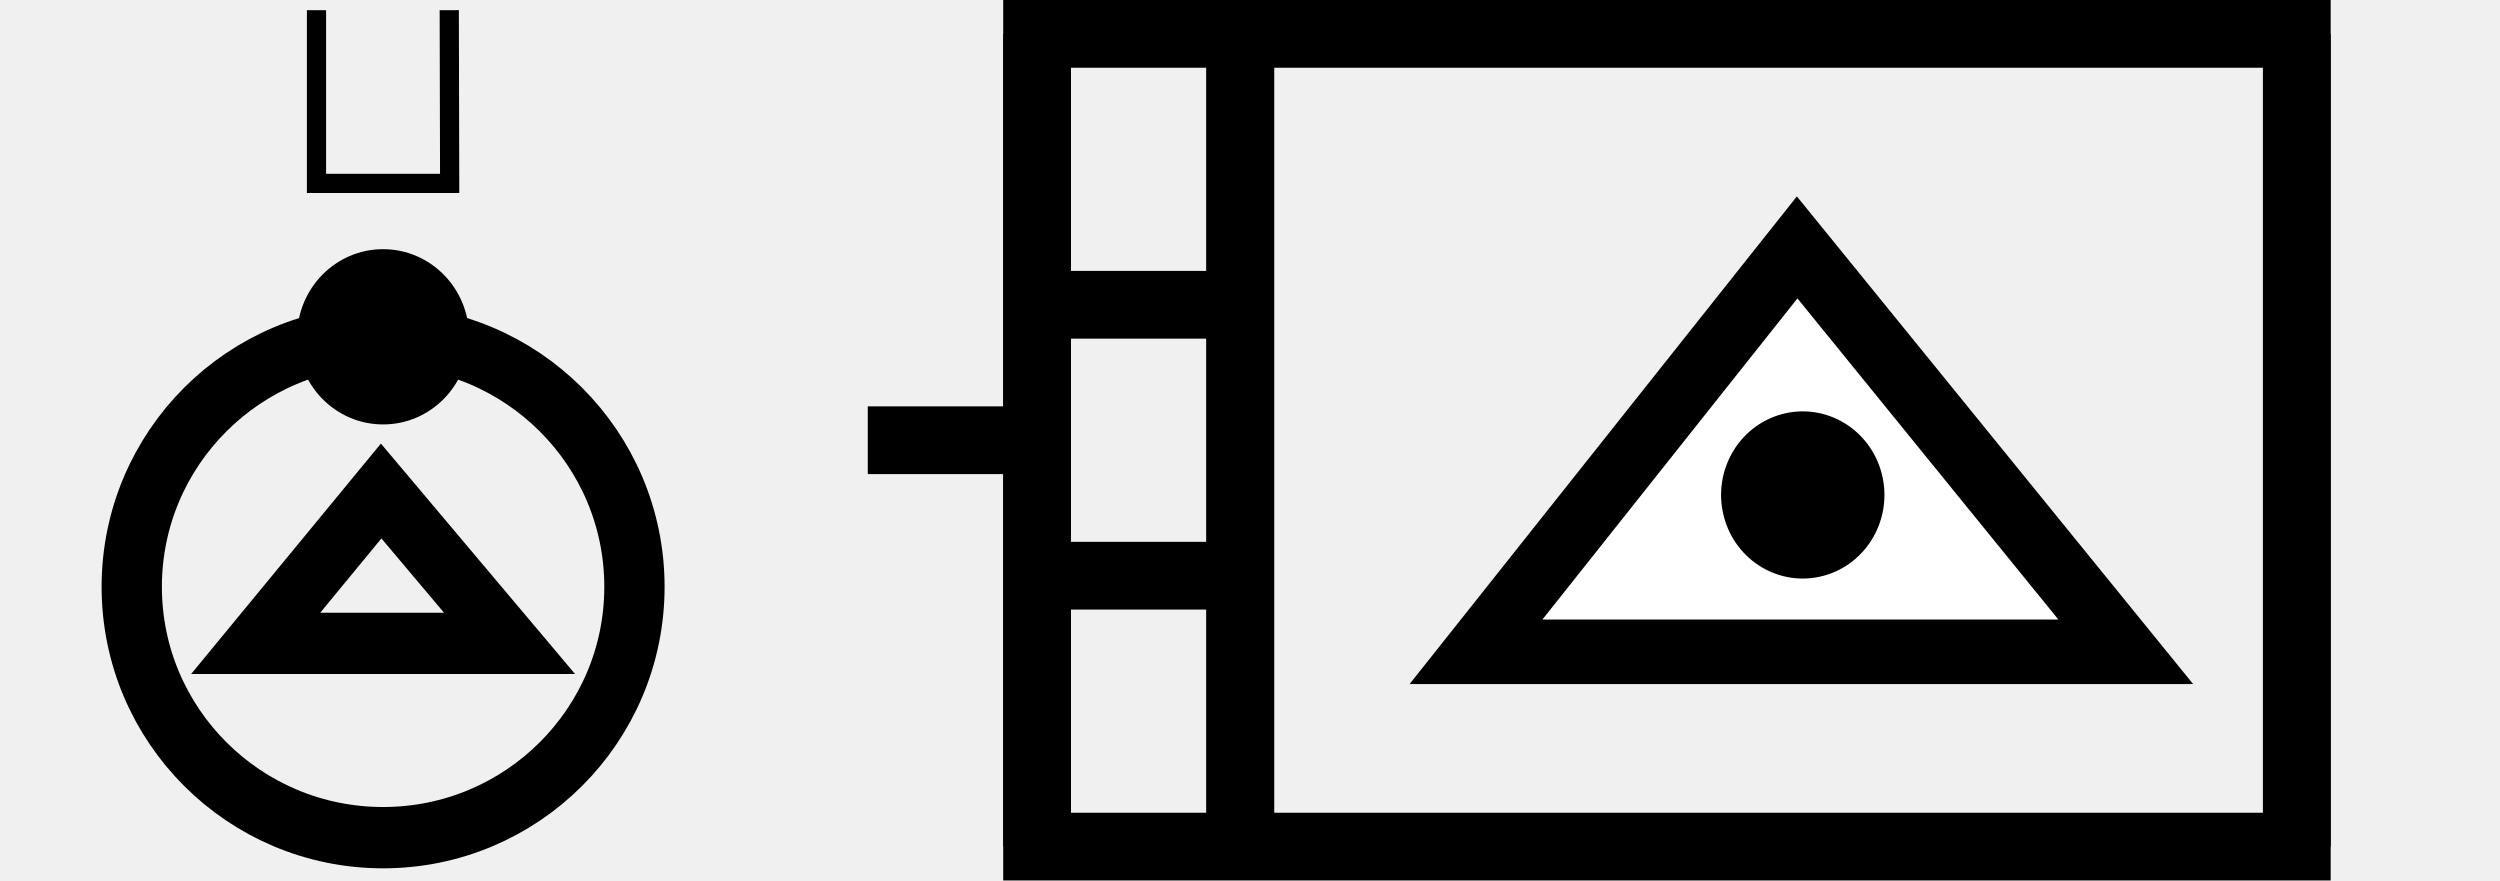
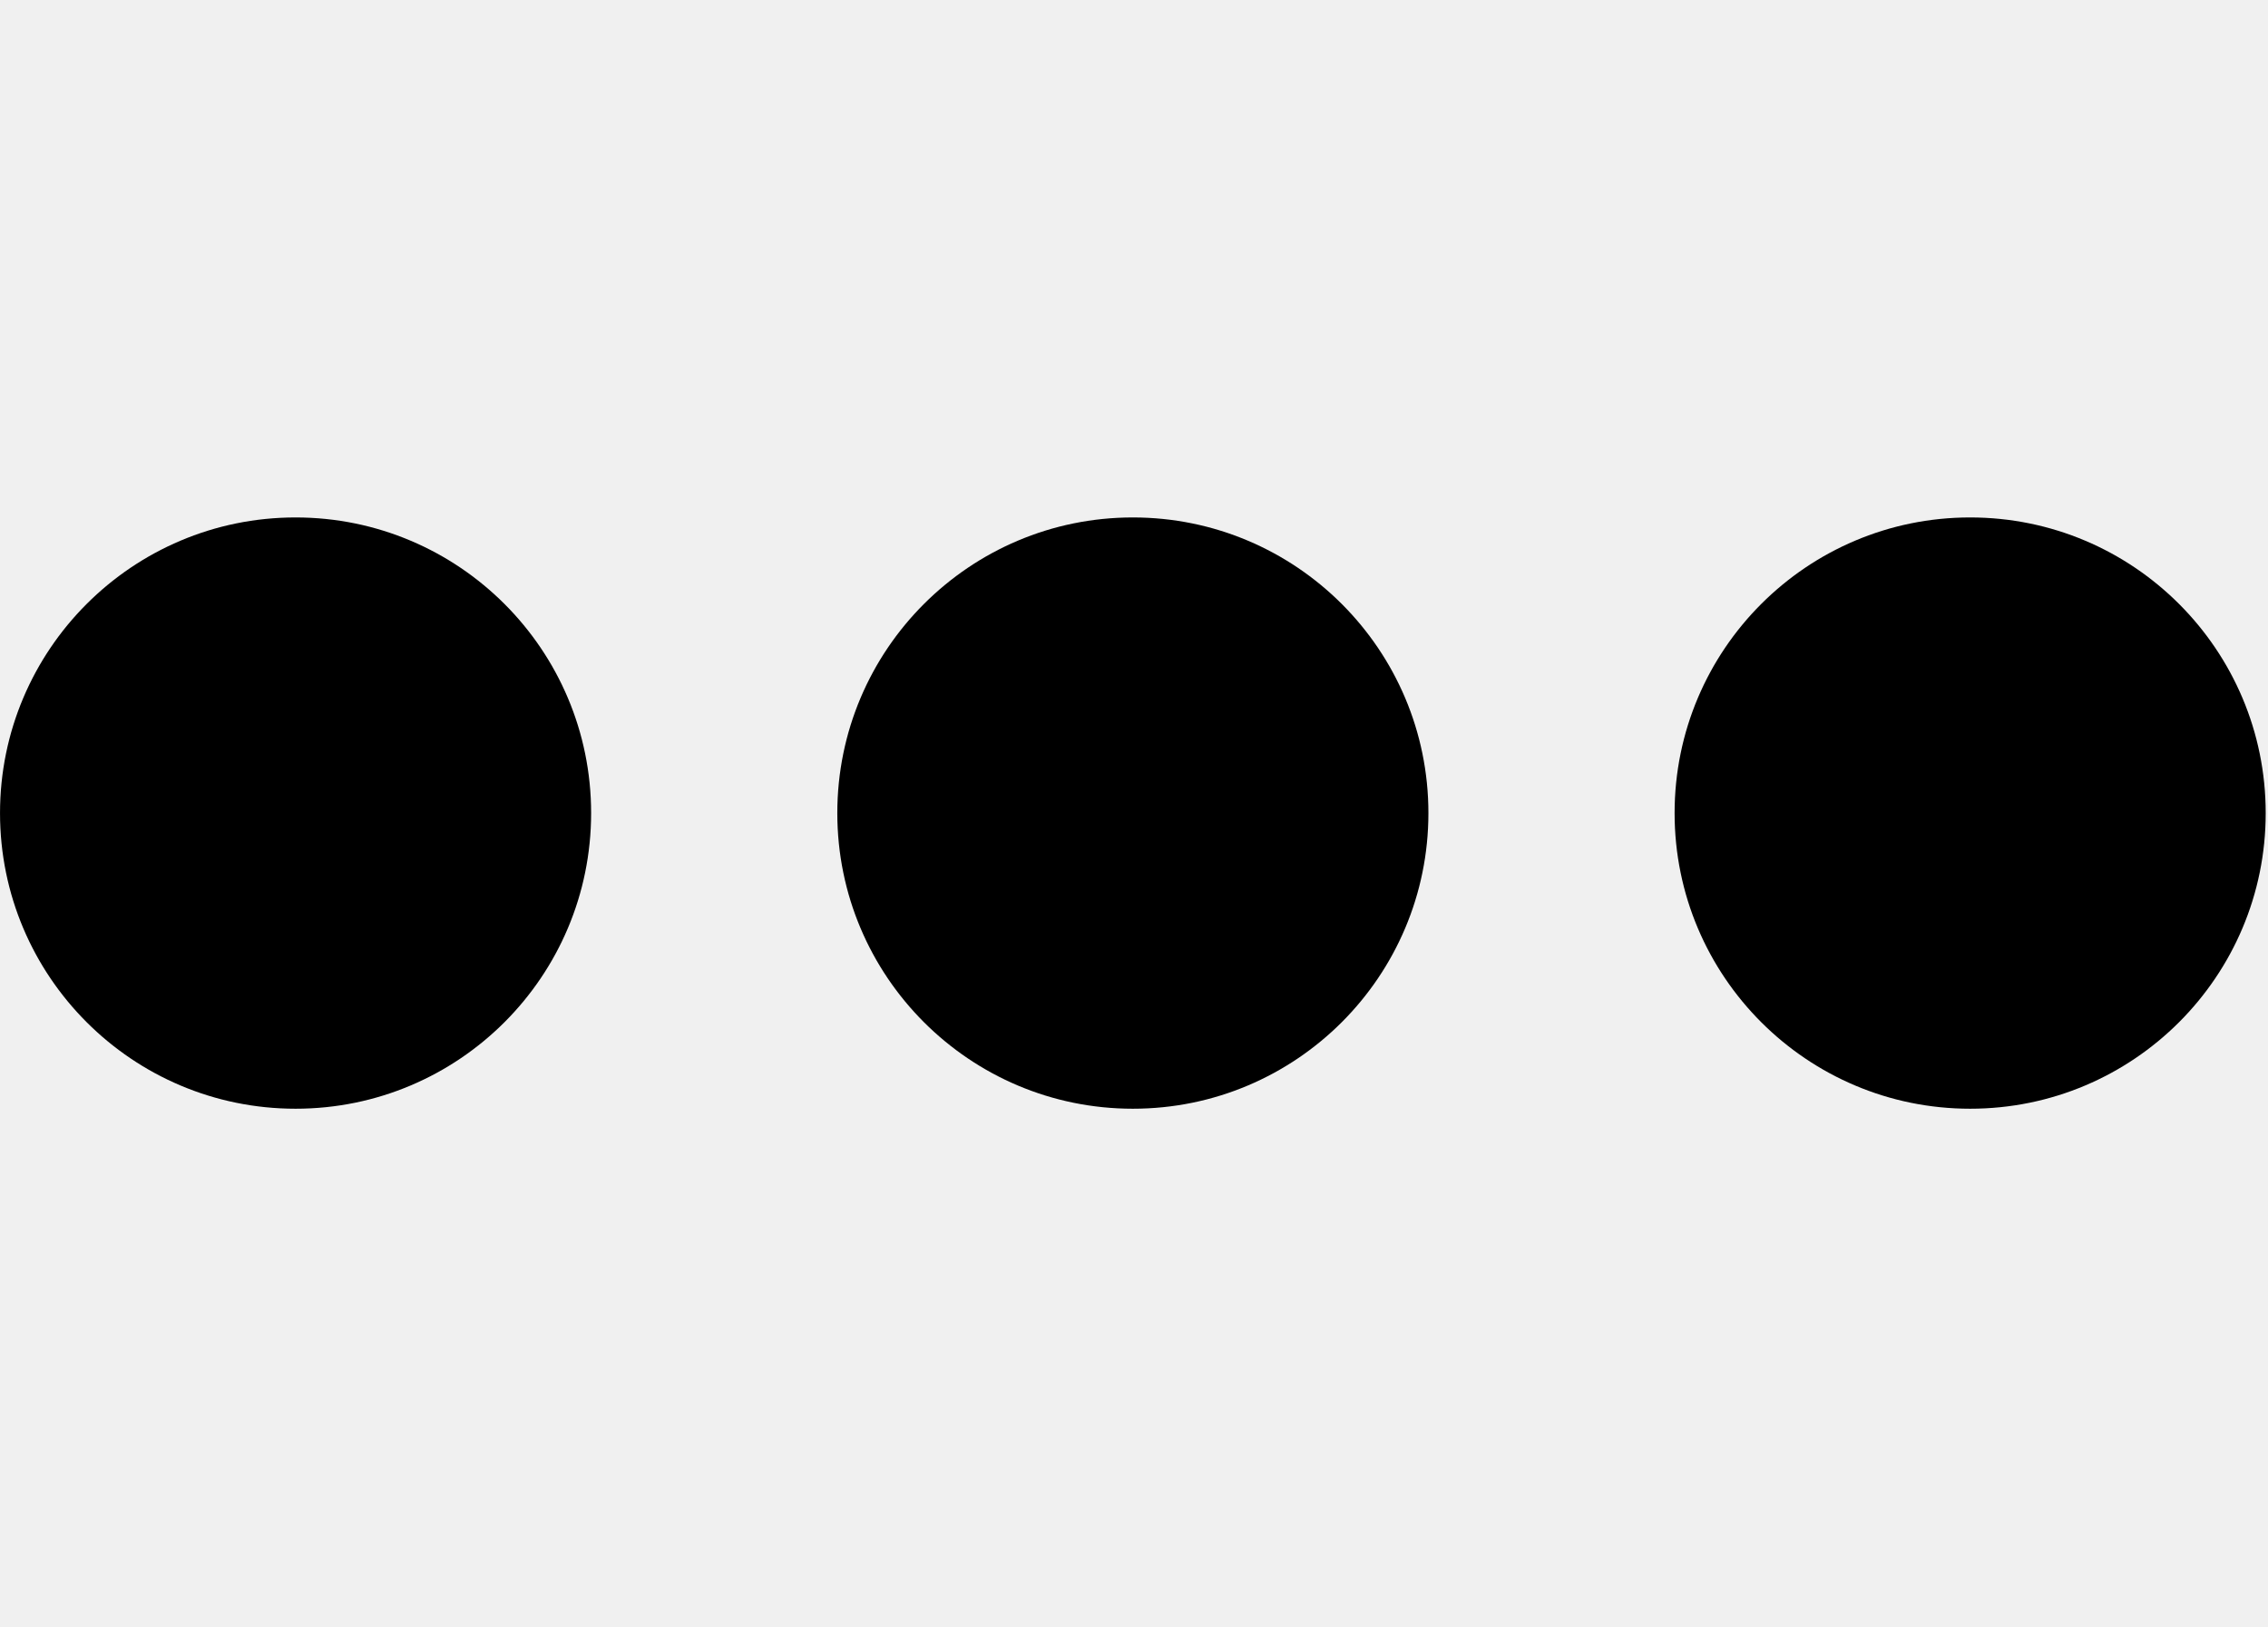
- <svg xmlns="http://www.w3.org/2000/svg" width="73.825" height="26" viewBox="0 0 73.825 26" version="1.1" id="svg3807">
-   <g id="layer L1" transform="translate(0,13)">
-     <g transform="translate(3,0)">
-       <g transform="translate(0,-13)">
-         <g transform="translate(6.0625,0)">
-           <g transform="translate(0,3)">
-             <g transform="scale(0.3,0.3)">
-               <g transform="translate(0,0)">
-                 <g transform="translate(0,0)">
-                   <g id="layer1" transform="translate(0,-291.7083)">
-                     <g transform="matrix(1.172932,0,0,-0.9520283,-583.8196,-1486.07)" id="g10351" style="stroke-width:1.788;stroke-miterlimit:4;stroke-dasharray:none">
-                       <g transform="matrix(0.9094024,0,0,1.120415,45.09442,226.1223)" id="g10351-0" style="stroke-width:1.789;stroke-miterlimit:4;stroke-dasharray:none">
-                         <g id="g2601" transform="matrix(0.8925618,0,0,0.8925266,53.47671,-202.8362)" style="stroke-width:2.005">
-                           <g id="g3084" transform="matrix(1.011122,0,0,0.9932151,-7.370096,-13.71252)" style="stroke-width:2.001">
-                             <g transform="matrix(0.8377975,0,0,0.8280196,-39.34358,-319.7406)" id="g10367" style="stroke-width:2.22;stroke-miterlimit:4;stroke-dasharray:none">
-                               <g transform="matrix(1.322571,0,0,1.36237,-261.9599,693.0778)" id="g10370" style="stroke-width:1.772;stroke-miterlimit:4;stroke-dasharray:none">
-                                 <path style="fill:none;fill-rule:evenodd;stroke:#000000;stroke-width:1.772;stroke-linecap:butt;stroke-linejoin:miter;stroke-miterlimit:4;stroke-dasharray:none;stroke-opacity:1" d="m 697.559,-1870.265 0.037,-15.987 H 685.308 l -3.3e-4,15.987" id="path4186-6-7-94-7-8-3-4-9-4-2-5-4-1" />
-                               </g>
-                             </g>
-                           </g>
-                         </g>
-                       </g>
-                     </g>
-                   </g>
-                 </g>
-               </g>
-             </g>
-           </g>
-         </g>
-         <g transform="translate(0,7)">
-           <g transform="translate(0,9.5)">
-             <g transform="scale(0.95,0.95)">
-               <g id="layer1" transform="translate(0,-291.7083)">
-                 <g transform="matrix(1.172932,0,0,-0.9520283,-583.8196,-1486.07)" id="g10351" style="stroke-width:1.788;stroke-miterlimit:4;stroke-dasharray:none">
-                   <g transform="matrix(0.9094024,0,0,1.120415,45.09442,226.1223)" id="g10351-0" style="stroke-width:1.789;stroke-miterlimit:4;stroke-dasharray:none">
-                     <g id="g2601" transform="matrix(0.8925618,0,0,0.8925266,53.47671,-202.8362)" style="stroke-width:2.005">
-                       <g transform="matrix(0.9161032,0,0,-0.9078513,101.9969,-4745.411)" id="g14246" style="stroke-width:2.177;stroke-miterlimit:4;stroke-dasharray:none">
-                         <g transform="matrix(1.222974,0,0,1.234139,-146.3597,738.2648)" id="g14253">
-                           <g transform="translate(-39.3611,1.9848)" id="g14264" style="stroke-width:1.772;stroke-miterlimit:4;stroke-dasharray:none">
-                             <g id="g10359-10-8" transform="matrix(1,0,0,-1,-52.73343,-5050.882)" style="stroke-width:1.772;stroke-miterlimit:4;stroke-dasharray:none">
-                               <g transform="matrix(1,0,0,-1,9.453375,-5051.509)" id="g14371">
-                                 <g id="g10364-8-3" transform="matrix(1,0,0,-1,-48.16121,-5051.049)" />
-                                 <g transform="translate(-27.1658,1.5491)" id="g14427">
-                                   <g id="g10367-880-7" transform="matrix(1,0,0,-1,-48.16121,-5051.049)" />
-                                   <g transform="translate(-45.4538,2.7243)" id="g14438">
-                                     <g id="g10370-7-5" transform="matrix(1,0,0,-1,-48.16121,-5051.049)" />
-                                     <g transform="translate(-30.4313,0.6037)" id="g14451">
-                                       <g id="g12601" style="stroke-width:2.605;stroke-miterlimit:4;stroke-dasharray:none" transform="matrix(0.6486516,0,0,0.7128036,230.9036,-908.8502)">
-                                         <g style="stroke-width:1.48;stroke-miterlimit:4;stroke-dasharray:none" transform="matrix(1.846011,0,0,-1.679871,592.5355,-3070.463)" id="g4509-93-8">
-                                           <g id="g20055" transform="matrix(0.8002002,0,0,0.8223537,5.468814,10.95793)" style="stroke-width:1.824">
-                                             <g id="g20314" transform="matrix(0.9998634,0,0,-1,0.00611664,131.9087)" style="stroke-width:1.824">
-                                               <g id="g1248" transform="matrix(0.4865709,0,0,0.481358,19.61969,44.79501)" style="stroke-width:3.769;stroke-miterlimit:4;stroke-dasharray:none">
-                                                 <g id="g1560" transform="matrix(0.7986289,0,0,0.7988544,6.441648,13.45424)" style="stroke-width:4.719">
-                                                   <g id="g1745" transform="translate(8.315181,-6.137492)">
-                                                     <g id="g2469" transform="translate(17.57402,-2.212496)">
-                                                       <g id="g5102" transform="translate(-5.102108,0.563919)" style="stroke-width:3.775;stroke-miterlimit:4;stroke-dasharray:none">
-                                                         <g id="g8395" transform="translate(-1.821697,1.05357)">
-                                                           <g id="g8688" transform="translate(-0.2488129,-1.253024)">
-                                                             <g id="g9078" transform="translate(0.04681289,0.560783)" style="stroke-width:4.719;stroke-miterlimit:4;stroke-dasharray:none">
-                                                               <g id="g9477">
-                                                                 <g id="g11145">
-                                                                   <g id="g951" transform="translate(3.415347e-7,2.528218)">
-                                                                     <g id="g1689" transform="translate(3.4154001e-7,-0.3041344)">
-                                                                       <g id="g1890" transform="matrix(-1,0,0,1,89.45074,-3.565848)">
-                                                                         <g id="g2532" transform="translate(-24.9151,-4.842077)" style="stroke:#000000;stroke-opacity:1;fill:#ffffff;fill-opacity:1">
-                                                                           <g id="g2687" transform="translate(0.2841869,-2.664559)">
-                                                                             <g id="g3218" transform="translate(10.16227,-5.401367)">
-                                                                               <path id="path3355-6-2-3-3-70-86" d="M 40.709,62.303 A 19.675,19.305 0 0 0 60.384,81.608 19.675,19.305 0 0 0 80.059,62.303 19.675,19.305 0 0 0 60.384,42.998 19.675,19.305 0 0 0 40.709,62.303 Z" style="fill:none;fill-rule:evenodd;stroke:#000000;stroke-width:4.719;stroke-linecap:butt;stroke-linejoin:miter;stroke-miterlimit:4;stroke-dasharray:none;stroke-opacity:1" />
-                                                                               <ellipse cy="43.061" cx="-60.384" id="path3355-3-4-67-5-8-1-0" style="fill:#000000;fill-opacity:1;fill-rule:evenodd;stroke:none;stroke-width:4.719;stroke-linecap:butt;stroke-linejoin:miter;stroke-miterlimit:4;stroke-dasharray:none;stroke-opacity:1" transform="scale(-1,1)" rx="6.732" ry="6.744" />
-                                                                               <path style="fill:none;fill-opacity:1;stroke:#000000;stroke-width:4.719;stroke-miterlimit:4;stroke-dasharray:none;stroke-opacity:1" d="M 50.486,66.654 H 70.358 L 60.536,54.929 Z" id="path4409-7-9-91-2-6-0-4" />
-                                                                             </g>
-                                                                           </g>
-                                                                         </g>
-                                                                       </g>
-                                                                     </g>
-                                                                   </g>
-                                                                 </g>
-                                                               </g>
-                                                             </g>
-                                                           </g>
-                                                         </g>
-                                                       </g>
-                                                     </g>
-                                                   </g>
-                                                 </g>
-                                               </g>
-                                             </g>
-                                           </g>
-                                         </g>
-                                       </g>
-                                     </g>
-                                   </g>
-                                 </g>
-                               </g>
-                             </g>
-                           </g>
-                         </g>
-                       </g>
-                     </g>
-                   </g>
-                 </g>
-               </g>
-             </g>
-           </g>
-         </g>
-         <g transform="translate(0,27)">
-           <g transform="translate(0,NAN)">
-             <g transform="scale(INF,INF)" />
-           </g>
-         </g>
-       </g>
-     </g>
-     <g transform="translate(22.625,0)" />
-     <g transform="translate(25.625,0)">
-       <line x1="0" y1="0" x2="5" y2="0" style="stroke:black;stroke-width:2" />
-       <g transform="translate(16,0)">
-         <g transform="translate(0,0)">
-           <g id="layer1" transform="translate(0,-291.7083)">
-             <g transform="matrix(1.172932,0,0,-0.9520283,-583.8196,-1486.07)" id="g10351" style="stroke-width:1.788;stroke-miterlimit:4;stroke-dasharray:none">
-               <g transform="matrix(0.9094024,0,0,1.120415,45.09442,226.1223)" id="g10351-0" style="stroke-width:1.789;stroke-miterlimit:4;stroke-dasharray:none">
-                 <g id="g2601" transform="matrix(0.8925618,0,0,0.8925266,53.47671,-202.8362)" style="stroke-width:2.005">
-                   <g transform="matrix(0.9161032,0,0,-0.9078513,101.9969,-4745.411)" id="g14246" style="stroke-width:2.177;stroke-miterlimit:4;stroke-dasharray:none">
-                     <g transform="matrix(1.222974,0,0,1.234139,-146.3597,738.2648)" id="g14253">
-                       <g transform="translate(-39.3611,1.9848)" id="g14264" style="stroke-width:1.772;stroke-miterlimit:4;stroke-dasharray:none">
-                         <g id="g10359-10-8" transform="matrix(1,0,0,-1,-52.73343,-5050.882)" style="stroke-width:1.772;stroke-miterlimit:4;stroke-dasharray:none">
-                           <g transform="matrix(1,0,0,-1,9.453375,-5051.509)" id="g14371">
-                             <g id="g10364-8-3" transform="matrix(1,0,0,-1,-48.16121,-5051.049)" />
-                             <g transform="translate(-27.1658,1.5491)" id="g14427">
-                               <g id="g10367-880-7" transform="matrix(1,0,0,-1,-48.16121,-5051.049)" />
-                               <g transform="translate(-45.4538,2.7243)" id="g14438">
-                                 <g id="g10370-7-5" transform="matrix(1,0,0,-1,-48.16121,-5051.049)" />
-                                 <g transform="translate(-30.4313,0.6037)" id="g14451">
-                                   <g id="g12601" style="stroke-width:2.605;stroke-miterlimit:4;stroke-dasharray:none" transform="matrix(0.6486516,0,0,0.7128036,230.9036,-908.8502)">
-                                     <g style="stroke-width:1.48;stroke-miterlimit:4;stroke-dasharray:none" transform="matrix(1.846011,0,0,-1.679871,592.5355,-3070.463)" id="g4509-93-8">
-                                       <g id="g20055" transform="matrix(0.8002002,0,0,0.8223537,5.468814,10.95793)" style="stroke-width:1.824">
-                                         <g id="g20314" transform="matrix(0.9998634,0,0,-1,0.00611664,131.9087)" style="stroke-width:1.824">
-                                           <g id="g1248" transform="matrix(0.4865709,0,0,0.481358,19.61969,44.79501)" style="stroke-width:3.769;stroke-miterlimit:4;stroke-dasharray:none">
-                                             <g id="g1560" transform="matrix(0.7986289,0,0,0.7988544,6.441648,13.45424)" style="stroke-width:4.719">
-                                               <g id="g1745" transform="translate(8.315181,-6.137492)">
-                                                 <g id="g2469" transform="translate(17.57402,-2.212496)">
-                                                   <g id="g5102" transform="translate(-5.102108,0.563919)" style="stroke-width:3.775;stroke-miterlimit:4;stroke-dasharray:none">
-                                                     <g id="g8395" transform="translate(-1.821697,1.05357)">
-                                                       <g id="g8688" transform="translate(-0.2488129,-1.253024)">
-                                                         <g id="g9078" transform="translate(0.04681289,0.560783)" style="stroke-width:4.719;stroke-miterlimit:4;stroke-dasharray:none">
-                                                           <g id="g9477">
-                                                             <g id="g11145">
-                                                               <g id="g951" transform="translate(3.415347e-7,2.528218)">
-                                                                 <g id="g1689" transform="translate(3.4154001e-7,-0.3041344)">
-                                                                   <g id="g1890" transform="matrix(-1,0,0,1,89.45074,-3.565848)">
-                                                                     <g id="g2532" transform="translate(-24.9151,-4.842077)" style="stroke:#000000;stroke-opacity:1;fill:#ffffff;fill-opacity:1">
-                                                                       <g id="g2687" transform="translate(0.2841869,-2.664559)">
-                                                                         <g id="g2976">
-                                                                           <path style="fill:#ffffff;fill-opacity:1;stroke:#000000;stroke-width:4.719;stroke-miterlimit:4;stroke-dasharray:none;stroke-opacity:1" d="M 39.326,70.208 H 87.642 L 63.76,40.643 Z" id="path4409-7-9-91-2" />
-                                                                           <ellipse style="fill:#000000;fill-opacity:1;fill-rule:evenodd;stroke:none;stroke-width:4.719;stroke-linecap:butt;stroke-linejoin:miter;stroke-miterlimit:4;stroke-dasharray:none;stroke-opacity:1" id="path3355-3-2-2-9-2-2-3" cx="40.233" cy="-76.33" transform="matrix(-0.2573903,0.9663075,-0.96554,-0.2602546,0,0)" rx="6.108" ry="6.076" />
-                                                                         </g>
-                                                                       </g>
-                                                                     </g>
-                                                                   </g>
-                                                                 </g>
-                                                               </g>
-                                                             </g>
-                                                           </g>
-                                                         </g>
-                                                       </g>
-                                                     </g>
-                                                   </g>
-                                                 </g>
-                                               </g>
-                                             </g>
-                                           </g>
-                                         </g>
-                                       </g>
-                                     </g>
-                                   </g>
-                                 </g>
-                               </g>
-                             </g>
-                           </g>
-                         </g>
-                       </g>
-                     </g>
+ <svg xmlns="http://www.w3.org/2000/svg" width="27.9" height="20" viewBox="0 0 27.9 20" version="1.1" id="svg3807">
+   <g id="layer L1" transform="translate(0,10)">
+     <g transform="translate(0,0)">
+       <g id="layer1" transform="translate(0,-291.7083)">
+         <g transform="matrix(1.172932,0,0,-0.9520283,-583.8196,-1486.07)" id="g10351" style="stroke-width:1.788;stroke-miterlimit:4;stroke-dasharray:none">
+           <g transform="matrix(0.9094024,0,0,1.120415,45.09442,226.1223)" id="g10351-0" style="stroke-width:1.789;stroke-miterlimit:4;stroke-dasharray:none">
+             <g id="g2601" transform="matrix(0.8925618,0,0,0.8925266,53.47671,-202.8362)" style="stroke-width:2.005">
+               <g id="g3084" transform="matrix(1.011122,0,0,0.9932151,-7.370096,-13.71252)" style="stroke-width:2.001">
+                 <g transform="matrix(0.8377975,0,0,0.8280196,-39.34358,-319.7406)" id="g10367" style="stroke-width:2.22;stroke-miterlimit:4;stroke-dasharray:none">
+                   <g id="g2860">
+                     <ellipse style="fill:#000000;fill-opacity:1;fill-rule:evenodd;stroke:none;stroke-width:2.03;stroke-linecap:butt;stroke-linejoin:miter;stroke-miterlimit:4;stroke-dasharray:none;stroke-opacity:1" id="path3355-3-9-8" cx="647.744" cy="-1866.407" rx="4.508" ry="4.644" />
                  </g>
                </g>
              </g>
            </g>
          </g>
        </g>
      </g>
-       <polyline points="5,-12 5,12 42.2,12 42.2,-12 " style="fill:none;stroke:black;stroke-width:2" />
-       <polyline points="5,12 5,-12 42.2,-12 42.2,12 " style="fill:none;stroke:black;stroke-width:2" />
-       <line x1="11" y1="12" x2="11" y2="-12" style="stroke:black;stroke-width:2" />
-       <line x1="5" y1="4" x2="11" y2="4" style="stroke:black;stroke-width:2" />
-       <line x1="5" y1="-4" x2="11" y2="-4" style="stroke:black;stroke-width:2" />
-       <line x1="11" y1="12" x2="11" y2="-12" style="stroke:black;stroke-width:2" />
    </g>
-     <g transform="translate(73.825,0)" />
+     <g transform="translate(10.3,0)">
+       <g id="layer1" transform="translate(0,-291.7083)">
+         <g transform="matrix(1.172932,0,0,-0.9520283,-583.8196,-1486.07)" id="g10351" style="stroke-width:1.788;stroke-miterlimit:4;stroke-dasharray:none">
+           <g transform="matrix(0.9094024,0,0,1.120415,45.09442,226.1223)" id="g10351-0" style="stroke-width:1.789;stroke-miterlimit:4;stroke-dasharray:none">
+             <g id="g2601" transform="matrix(0.8925618,0,0,0.8925266,53.47671,-202.8362)" style="stroke-width:2.005">
+               <g id="g3084" transform="matrix(1.011122,0,0,0.9932151,-7.370096,-13.71252)" style="stroke-width:2.001">
+                 <g transform="matrix(0.8377975,0,0,0.8280196,-39.34358,-319.7406)" id="g10367" style="stroke-width:2.22;stroke-miterlimit:4;stroke-dasharray:none">
+                   <g id="g2860">
+                     <ellipse style="fill:#000000;fill-opacity:1;fill-rule:evenodd;stroke:none;stroke-width:2.03;stroke-linecap:butt;stroke-linejoin:miter;stroke-miterlimit:4;stroke-dasharray:none;stroke-opacity:1" id="path3355-3-9-8" cx="647.744" cy="-1866.407" rx="4.508" ry="4.644" />
+                   </g>
+                 </g>
+               </g>
+             </g>
+           </g>
+         </g>
+       </g>
+     </g>
+     <g transform="translate(20.6,0)">
+       <g id="layer1" transform="translate(0,-291.7083)">
+         <g transform="matrix(1.172932,0,0,-0.9520283,-583.8196,-1486.07)" id="g10351" style="stroke-width:1.788;stroke-miterlimit:4;stroke-dasharray:none">
+           <g transform="matrix(0.9094024,0,0,1.120415,45.09442,226.1223)" id="g10351-0" style="stroke-width:1.789;stroke-miterlimit:4;stroke-dasharray:none">
+             <g id="g2601" transform="matrix(0.8925618,0,0,0.8925266,53.47671,-202.8362)" style="stroke-width:2.005">
+               <g id="g3084" transform="matrix(1.011122,0,0,0.9932151,-7.370096,-13.71252)" style="stroke-width:2.001">
+                 <g transform="matrix(0.8377975,0,0,0.8280196,-39.34358,-319.7406)" id="g10367" style="stroke-width:2.22;stroke-miterlimit:4;stroke-dasharray:none">
+                   <g id="g2860">
+                     <ellipse style="fill:#000000;fill-opacity:1;fill-rule:evenodd;stroke:none;stroke-width:2.03;stroke-linecap:butt;stroke-linejoin:miter;stroke-miterlimit:4;stroke-dasharray:none;stroke-opacity:1" id="path3355-3-9-8" cx="647.744" cy="-1866.407" rx="4.508" ry="4.644" />
+                   </g>
+                 </g>
+               </g>
+             </g>
+           </g>
+         </g>
+       </g>
+     </g>
  </g>
</svg>
